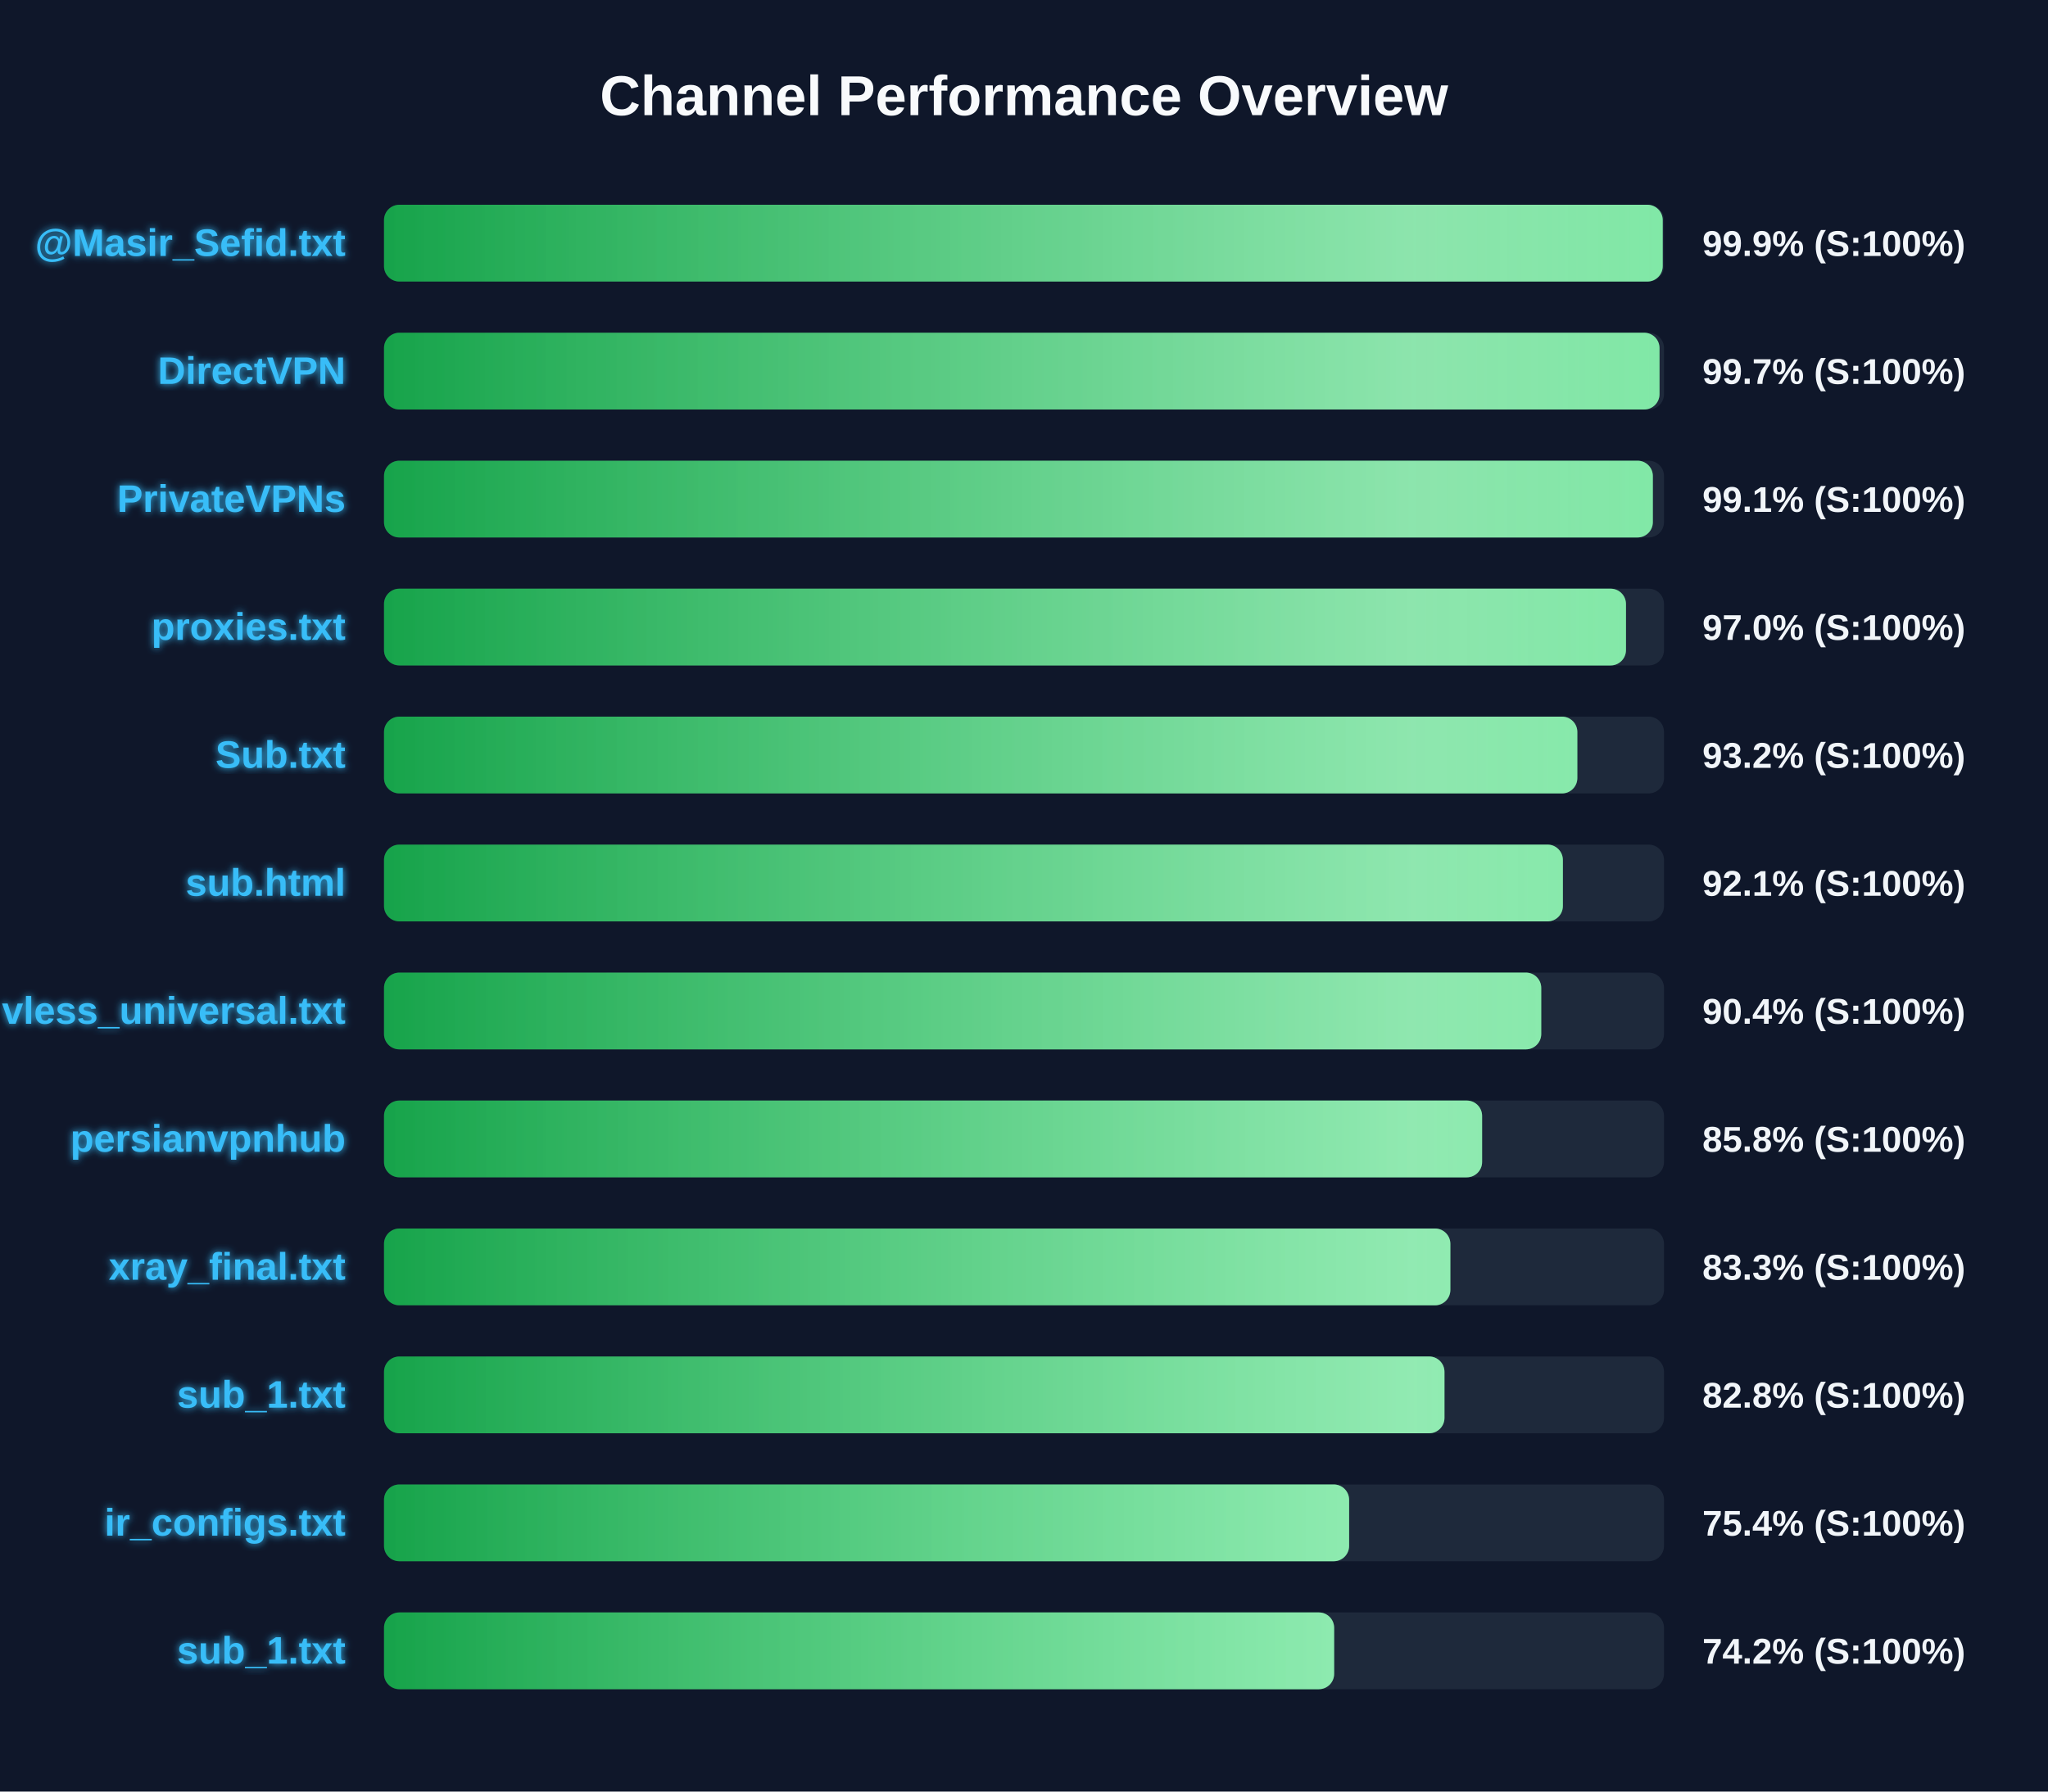
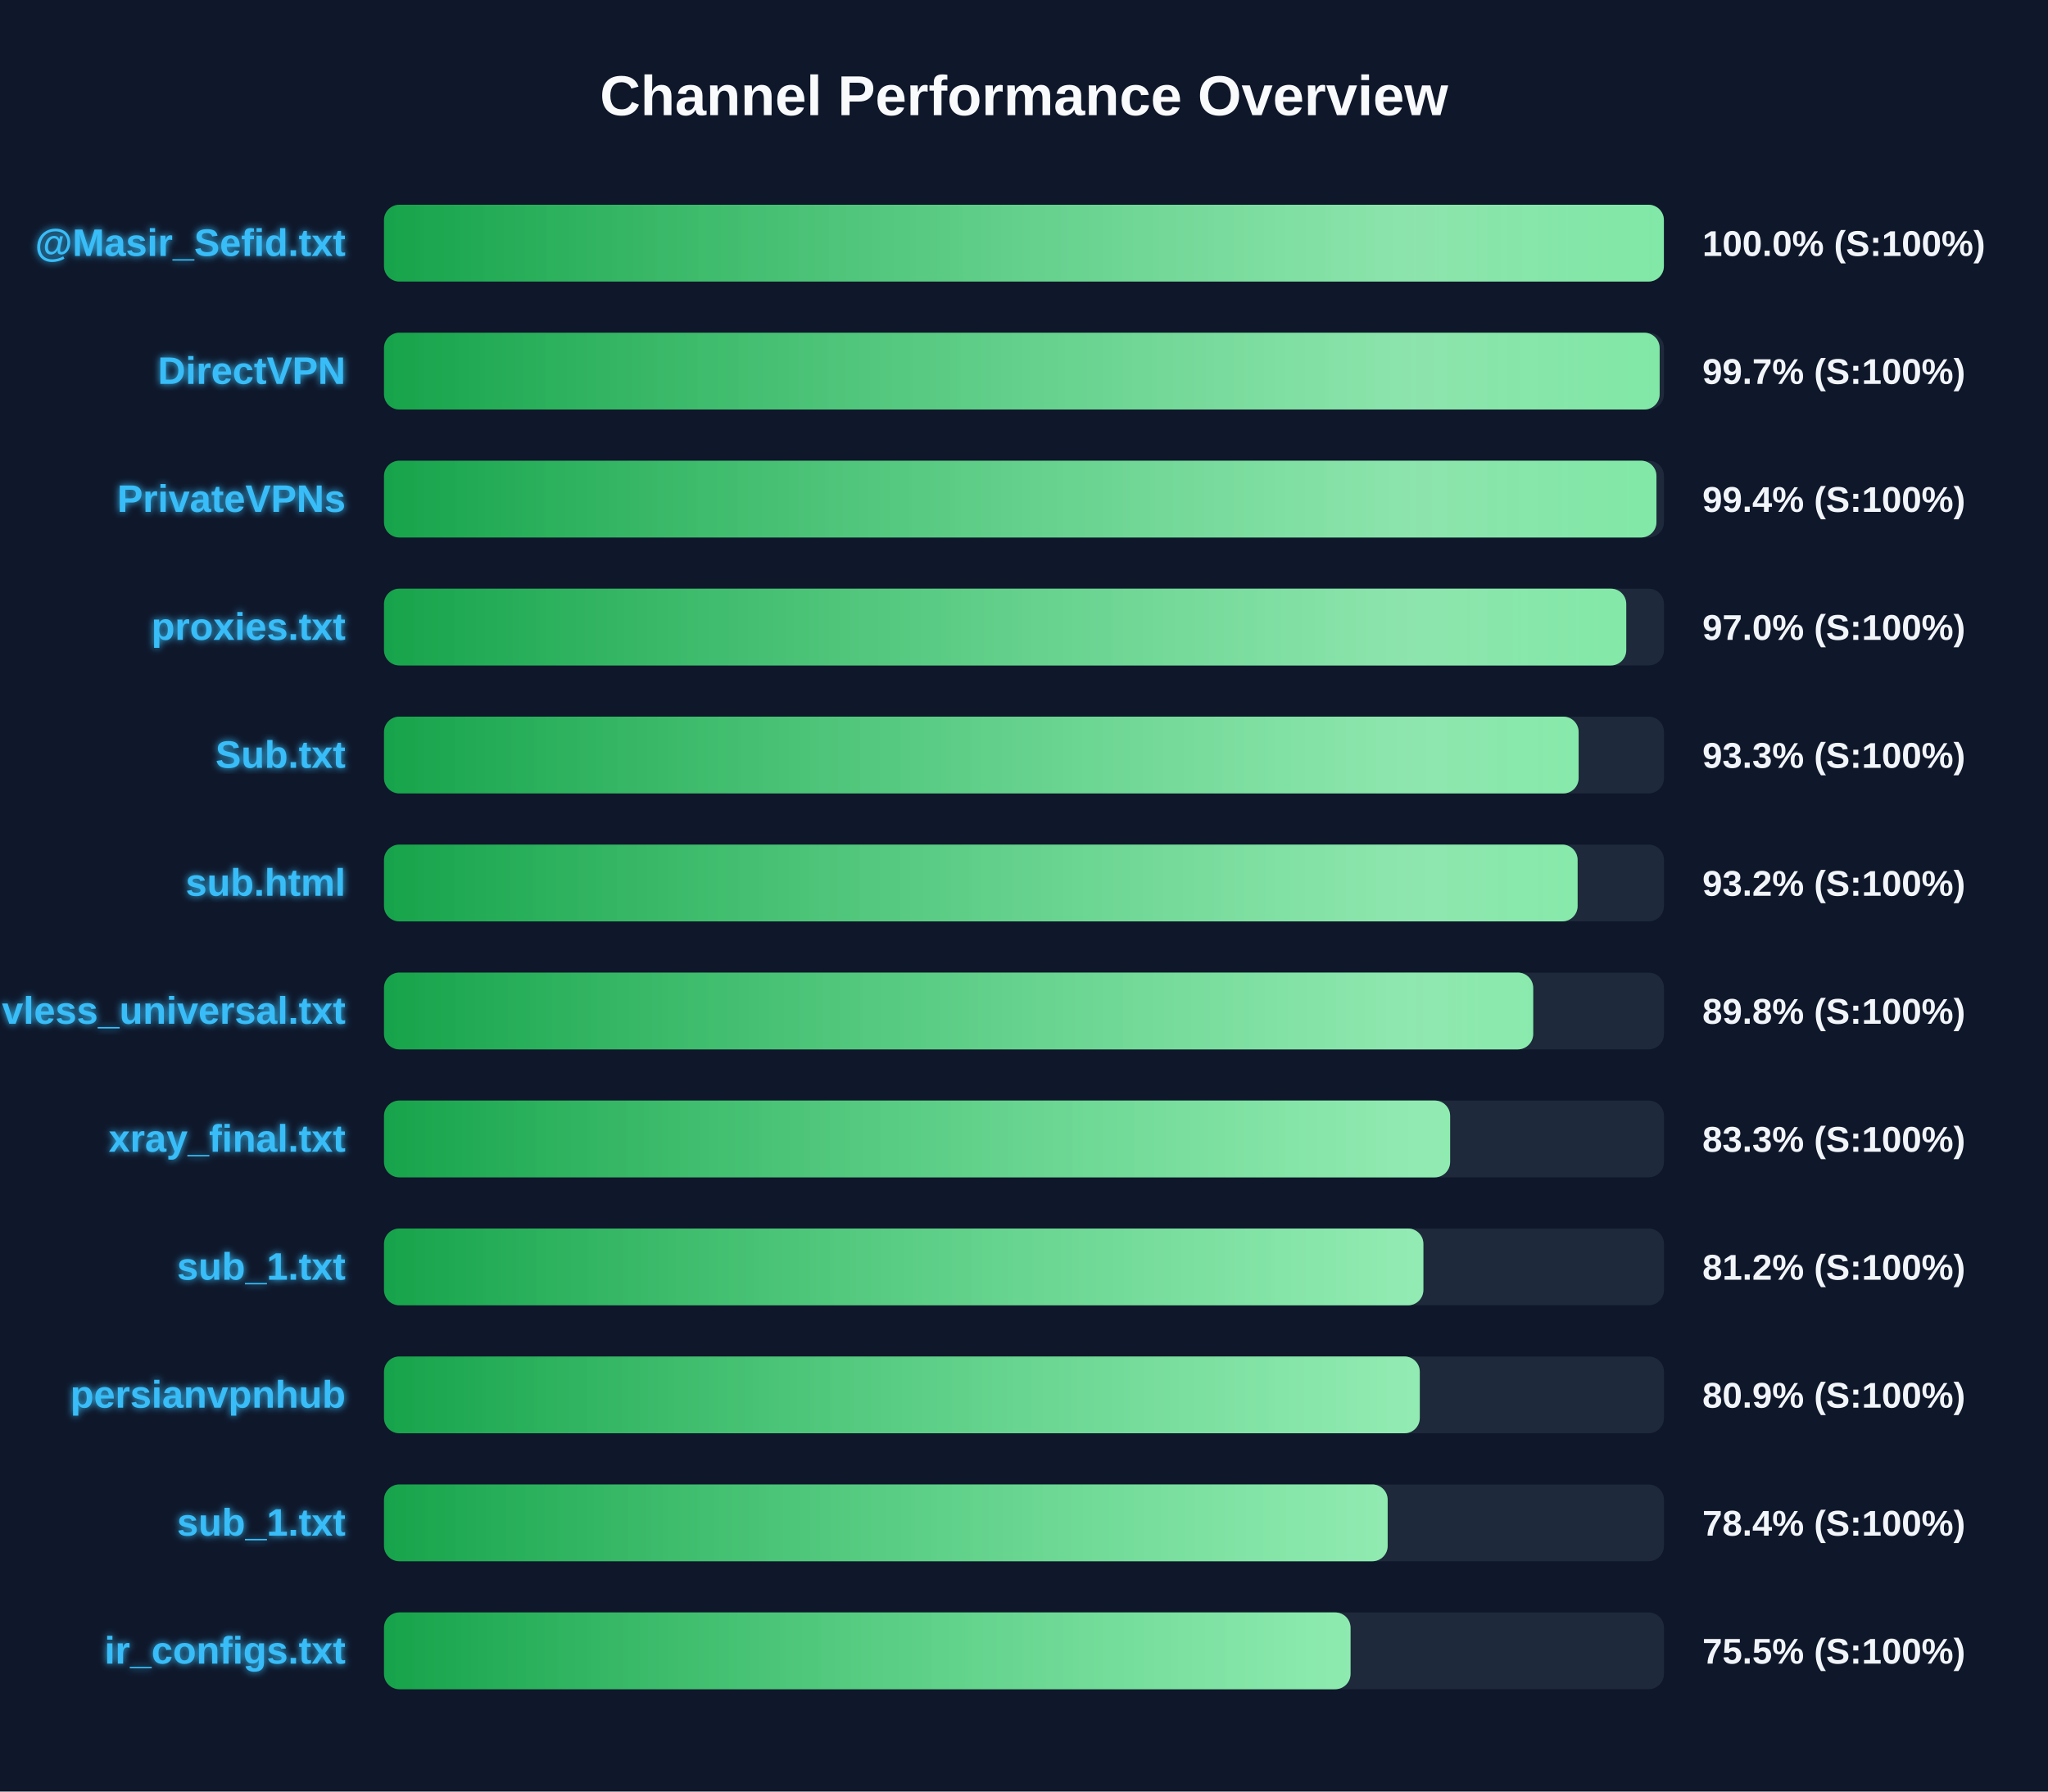
<svg xmlns="http://www.w3.org/2000/svg" width="800" height="700" version="1.1">
  <defs>
    <linearGradient id="grad-green" x1="0%" y1="0%" x2="100%" y2="0%">
      <stop offset="0%" stop-color="#16a34a" />
      <stop offset="100%" stop-color="#4ade80" />
    </linearGradient>
    <linearGradient id="grad-yellow" x1="0%" y1="0%" x2="100%" y2="0%">
      <stop offset="0%" stop-color="#ca8a04" />
      <stop offset="100%" stop-color="#fde047" />
    </linearGradient>
    <linearGradient id="grad-red" x1="0%" y1="0%" x2="100%" y2="0%">
      <stop offset="0%" stop-color="#dc2626" />
      <stop offset="100%" stop-color="#f87171" />
    </linearGradient>
    <linearGradient id="shimmer" x1="0%" y1="0%" x2="100%" y2="0%">
      <stop offset="0%" stop-color="rgba(255,255,255,0)" />
      <stop offset="50%" stop-color="rgba(255,255,255,0.4)" />
      <stop offset="100%" stop-color="rgba(255,255,255,0)" />
    </linearGradient>
    <filter id="glow" x="-20%" y="-20%" width="140%" height="140%">
      <feGaussianBlur stdDeviation="1.5" result="blur" />
      <feComposite in="SourceGraphic" in2="blur" operator="over" />
    </filter>
  </defs>
  <style>
        .bg-rect { fill: #0f172a; }
        .title { font: bold 22px 'Segoe UI', Arial, sans-serif; fill: #f8fafc; }
        .row { font: bold 15px 'Segoe UI', Arial, sans-serif; fill: #38bdf8; filter: url(#glow); }
        .score { font: bold 14px 'Segoe UI', Arial, sans-serif; fill: #f1f5f9; }
        @keyframes shimmer-anim {
            0% { transform: translateX(-100%); }
            100% { transform: translateX(200%); }
        }
        .shimmer-rect {
            animation: shimmer-anim 2.5s infinite linear;
        }
    </style>
  <rect width="100%" height="100%" class="bg-rect" />
  <text x="400" y="45" text-anchor="middle" class="title">Channel Performance Overview</text>
  <rect x="150" y="80" width="500" height="30" fill="#1e293b" rx="6" />
  <clipPath id="clip-0">
-     <rect x="150" y="80" width="499.5" height="30" rx="6" />
+     <rect x="150" y="80" width="499.95" height="30" rx="6" />
  </clipPath>
-   <rect x="150" y="80" width="499.5" height="30" fill="url(#grad-green)" rx="6" />
+   <rect x="150" y="80" width="499.95" height="30" fill="url(#grad-green)" rx="6" />
  <g clip-path="url(#clip-0)">
    <rect x="150" y="80" width="100%" height="30" fill="url(#shimmer)" class="shimmer-rect" />
  </g>
  <text x="135" y="100" text-anchor="end" class="row">@Masir_Sefid.txt</text>
-   <text x="665" y="100" text-anchor="start" class="score">99.9% (S:100%)</text>
+   <text x="665" y="100" text-anchor="start" class="score">100.0% (S:100%)</text>
  <rect x="150" y="130" width="500" height="30" fill="#1e293b" rx="6" />
  <clipPath id="clip-1">
-     <rect x="150" y="130" width="498.25" height="30" rx="6" />
+     <rect x="150" y="130" width="498.3" height="30" rx="6" />
  </clipPath>
-   <rect x="150" y="130" width="498.25" height="30" fill="url(#grad-green)" rx="6" />
+   <rect x="150" y="130" width="498.3" height="30" fill="url(#grad-green)" rx="6" />
  <g clip-path="url(#clip-1)">
    <rect x="150" y="130" width="100%" height="30" fill="url(#shimmer)" class="shimmer-rect" />
  </g>
  <text x="135" y="150" text-anchor="end" class="row">DirectVPN</text>
  <text x="665" y="150" text-anchor="start" class="score">99.7% (S:100%)</text>
  <rect x="150" y="180" width="500" height="30" fill="#1e293b" rx="6" />
  <clipPath id="clip-2">
-     <rect x="150" y="180" width="495.65" height="30" rx="6" />
+     <rect x="150" y="180" width="497.05" height="30" rx="6" />
  </clipPath>
-   <rect x="150" y="180" width="495.65" height="30" fill="url(#grad-green)" rx="6" />
+   <rect x="150" y="180" width="497.05" height="30" fill="url(#grad-green)" rx="6" />
  <g clip-path="url(#clip-2)">
    <rect x="150" y="180" width="100%" height="30" fill="url(#shimmer)" class="shimmer-rect" />
  </g>
  <text x="135" y="200" text-anchor="end" class="row">PrivateVPNs</text>
-   <text x="665" y="200" text-anchor="start" class="score">99.1% (S:100%)</text>
+   <text x="665" y="200" text-anchor="start" class="score">99.4% (S:100%)</text>
  <rect x="150" y="230" width="500" height="30" fill="#1e293b" rx="6" />
  <clipPath id="clip-3">
-     <rect x="150" y="230" width="485.15" height="30" rx="6" />
+     <rect x="150" y="230" width="485.25" height="30" rx="6" />
  </clipPath>
-   <rect x="150" y="230" width="485.15" height="30" fill="url(#grad-green)" rx="6" />
+   <rect x="150" y="230" width="485.25" height="30" fill="url(#grad-green)" rx="6" />
  <g clip-path="url(#clip-3)">
    <rect x="150" y="230" width="100%" height="30" fill="url(#shimmer)" class="shimmer-rect" />
  </g>
  <text x="135" y="250" text-anchor="end" class="row">proxies.txt</text>
  <text x="665" y="250" text-anchor="start" class="score">97.0% (S:100%)</text>
  <rect x="150" y="280" width="500" height="30" fill="#1e293b" rx="6" />
  <clipPath id="clip-4">
-     <rect x="150" y="280" width="466.15" height="30" rx="6" />
+     <rect x="150" y="280" width="466.65" height="30" rx="6" />
  </clipPath>
-   <rect x="150" y="280" width="466.15" height="30" fill="url(#grad-green)" rx="6" />
+   <rect x="150" y="280" width="466.65" height="30" fill="url(#grad-green)" rx="6" />
  <g clip-path="url(#clip-4)">
    <rect x="150" y="280" width="100%" height="30" fill="url(#shimmer)" class="shimmer-rect" />
  </g>
  <text x="135" y="300" text-anchor="end" class="row">Sub.txt</text>
-   <text x="665" y="300" text-anchor="start" class="score">93.2% (S:100%)</text>
+   <text x="665" y="300" text-anchor="start" class="score">93.3% (S:100%)</text>
  <rect x="150" y="330" width="500" height="30" fill="#1e293b" rx="6" />
  <clipPath id="clip-5">
-     <rect x="150" y="330" width="460.5" height="30" rx="6" />
+     <rect x="150" y="330" width="466.25" height="30" rx="6" />
  </clipPath>
-   <rect x="150" y="330" width="460.5" height="30" fill="url(#grad-green)" rx="6" />
+   <rect x="150" y="330" width="466.25" height="30" fill="url(#grad-green)" rx="6" />
  <g clip-path="url(#clip-5)">
    <rect x="150" y="330" width="100%" height="30" fill="url(#shimmer)" class="shimmer-rect" />
  </g>
  <text x="135" y="350" text-anchor="end" class="row">sub.html</text>
-   <text x="665" y="350" text-anchor="start" class="score">92.1% (S:100%)</text>
+   <text x="665" y="350" text-anchor="start" class="score">93.2% (S:100%)</text>
  <rect x="150" y="380" width="500" height="30" fill="#1e293b" rx="6" />
  <clipPath id="clip-6">
-     <rect x="150" y="380" width="452.05" height="30" rx="6" />
+     <rect x="150" y="380" width="448.9" height="30" rx="6" />
  </clipPath>
-   <rect x="150" y="380" width="452.05" height="30" fill="url(#grad-green)" rx="6" />
+   <rect x="150" y="380" width="448.9" height="30" fill="url(#grad-green)" rx="6" />
  <g clip-path="url(#clip-6)">
    <rect x="150" y="380" width="100%" height="30" fill="url(#shimmer)" class="shimmer-rect" />
  </g>
  <text x="135" y="400" text-anchor="end" class="row">vless_universal.txt</text>
-   <text x="665" y="400" text-anchor="start" class="score">90.4% (S:100%)</text>
+   <text x="665" y="400" text-anchor="start" class="score">89.8% (S:100%)</text>
  <rect x="150" y="430" width="500" height="30" fill="#1e293b" rx="6" />
  <clipPath id="clip-7">
-     <rect x="150" y="430" width="428.95" height="30" rx="6" />
+     <rect x="150" y="430" width="416.45" height="30" rx="6" />
  </clipPath>
-   <rect x="150" y="430" width="428.95" height="30" fill="url(#grad-green)" rx="6" />
+   <rect x="150" y="430" width="416.45" height="30" fill="url(#grad-green)" rx="6" />
  <g clip-path="url(#clip-7)">
    <rect x="150" y="430" width="100%" height="30" fill="url(#shimmer)" class="shimmer-rect" />
  </g>
-   <text x="135" y="450" text-anchor="end" class="row">persianvpnhub</text>
-   <text x="665" y="450" text-anchor="start" class="score">85.8% (S:100%)</text>
+   <text x="135" y="450" text-anchor="end" class="row">xray_final.txt</text>
+   <text x="665" y="450" text-anchor="start" class="score">83.3% (S:100%)</text>
  <rect x="150" y="480" width="500" height="30" fill="#1e293b" rx="6" />
  <clipPath id="clip-8">
-     <rect x="150" y="480" width="416.55" height="30" rx="6" />
+     <rect x="150" y="480" width="406.0" height="30" rx="6" />
  </clipPath>
-   <rect x="150" y="480" width="416.55" height="30" fill="url(#grad-green)" rx="6" />
+   <rect x="150" y="480" width="406.0" height="30" fill="url(#grad-green)" rx="6" />
  <g clip-path="url(#clip-8)">
    <rect x="150" y="480" width="100%" height="30" fill="url(#shimmer)" class="shimmer-rect" />
  </g>
-   <text x="135" y="500" text-anchor="end" class="row">xray_final.txt</text>
-   <text x="665" y="500" text-anchor="start" class="score">83.3% (S:100%)</text>
+   <text x="135" y="500" text-anchor="end" class="row">sub_1.txt</text>
+   <text x="665" y="500" text-anchor="start" class="score">81.2% (S:100%)</text>
  <rect x="150" y="530" width="500" height="30" fill="#1e293b" rx="6" />
  <clipPath id="clip-9">
-     <rect x="150" y="530" width="414.25" height="30" rx="6" />
+     <rect x="150" y="530" width="404.6" height="30" rx="6" />
  </clipPath>
-   <rect x="150" y="530" width="414.25" height="30" fill="url(#grad-green)" rx="6" />
+   <rect x="150" y="530" width="404.6" height="30" fill="url(#grad-green)" rx="6" />
  <g clip-path="url(#clip-9)">
    <rect x="150" y="530" width="100%" height="30" fill="url(#shimmer)" class="shimmer-rect" />
  </g>
-   <text x="135" y="550" text-anchor="end" class="row">sub_1.txt</text>
-   <text x="665" y="550" text-anchor="start" class="score">82.8% (S:100%)</text>
+   <text x="135" y="550" text-anchor="end" class="row">persianvpnhub</text>
+   <text x="665" y="550" text-anchor="start" class="score">80.9% (S:100%)</text>
  <rect x="150" y="580" width="500" height="30" fill="#1e293b" rx="6" />
  <clipPath id="clip-10">
-     <rect x="150" y="580" width="377.0" height="30" rx="6" />
+     <rect x="150" y="580" width="392.05" height="30" rx="6" />
  </clipPath>
-   <rect x="150" y="580" width="377.0" height="30" fill="url(#grad-green)" rx="6" />
+   <rect x="150" y="580" width="392.05" height="30" fill="url(#grad-green)" rx="6" />
  <g clip-path="url(#clip-10)">
    <rect x="150" y="580" width="100%" height="30" fill="url(#shimmer)" class="shimmer-rect" />
  </g>
-   <text x="135" y="600" text-anchor="end" class="row">ir_configs.txt</text>
-   <text x="665" y="600" text-anchor="start" class="score">75.4% (S:100%)</text>
+   <text x="135" y="600" text-anchor="end" class="row">sub_1.txt</text>
+   <text x="665" y="600" text-anchor="start" class="score">78.4% (S:100%)</text>
  <rect x="150" y="630" width="500" height="30" fill="#1e293b" rx="6" />
  <clipPath id="clip-11">
-     <rect x="150" y="630" width="371.15" height="30" rx="6" />
+     <rect x="150" y="630" width="377.55" height="30" rx="6" />
  </clipPath>
-   <rect x="150" y="630" width="371.15" height="30" fill="url(#grad-green)" rx="6" />
+   <rect x="150" y="630" width="377.55" height="30" fill="url(#grad-green)" rx="6" />
  <g clip-path="url(#clip-11)">
    <rect x="150" y="630" width="100%" height="30" fill="url(#shimmer)" class="shimmer-rect" />
  </g>
-   <text x="135" y="650" text-anchor="end" class="row">sub_1.txt</text>
-   <text x="665" y="650" text-anchor="start" class="score">74.2% (S:100%)</text>
+   <text x="135" y="650" text-anchor="end" class="row">ir_configs.txt</text>
+   <text x="665" y="650" text-anchor="start" class="score">75.5% (S:100%)</text>
</svg>
